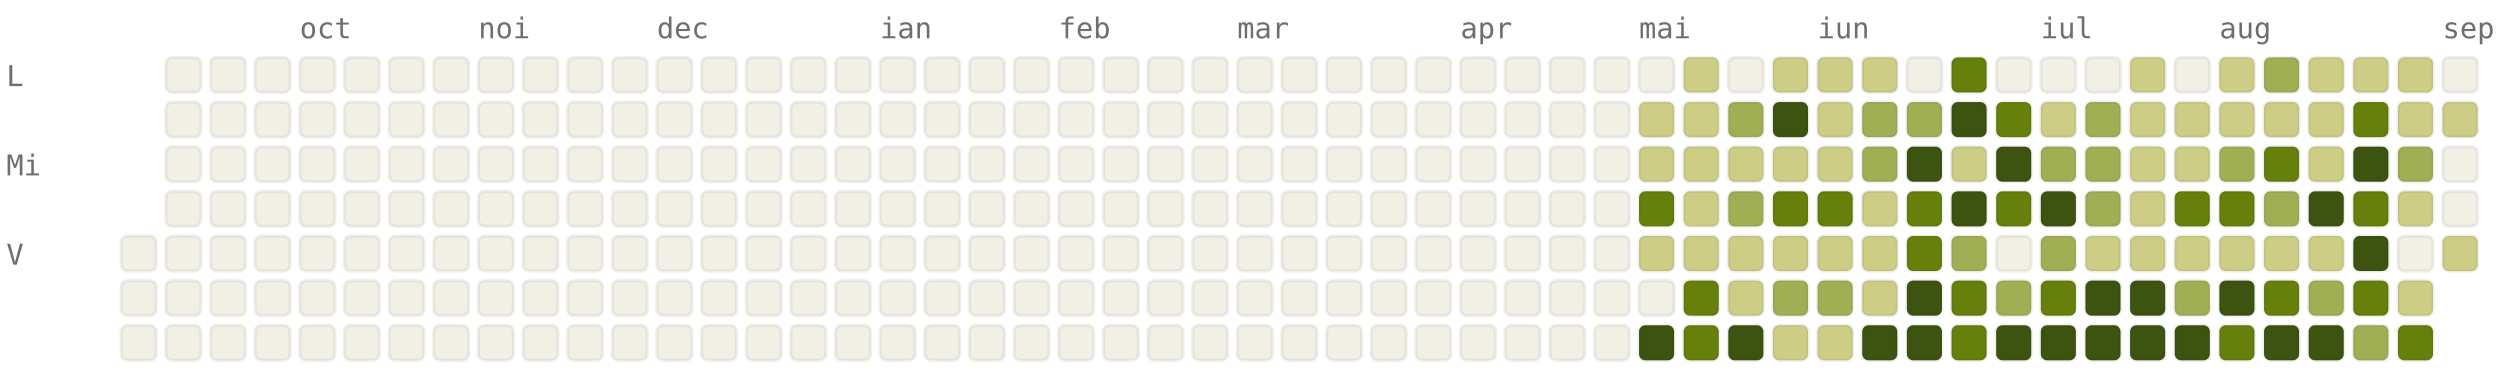
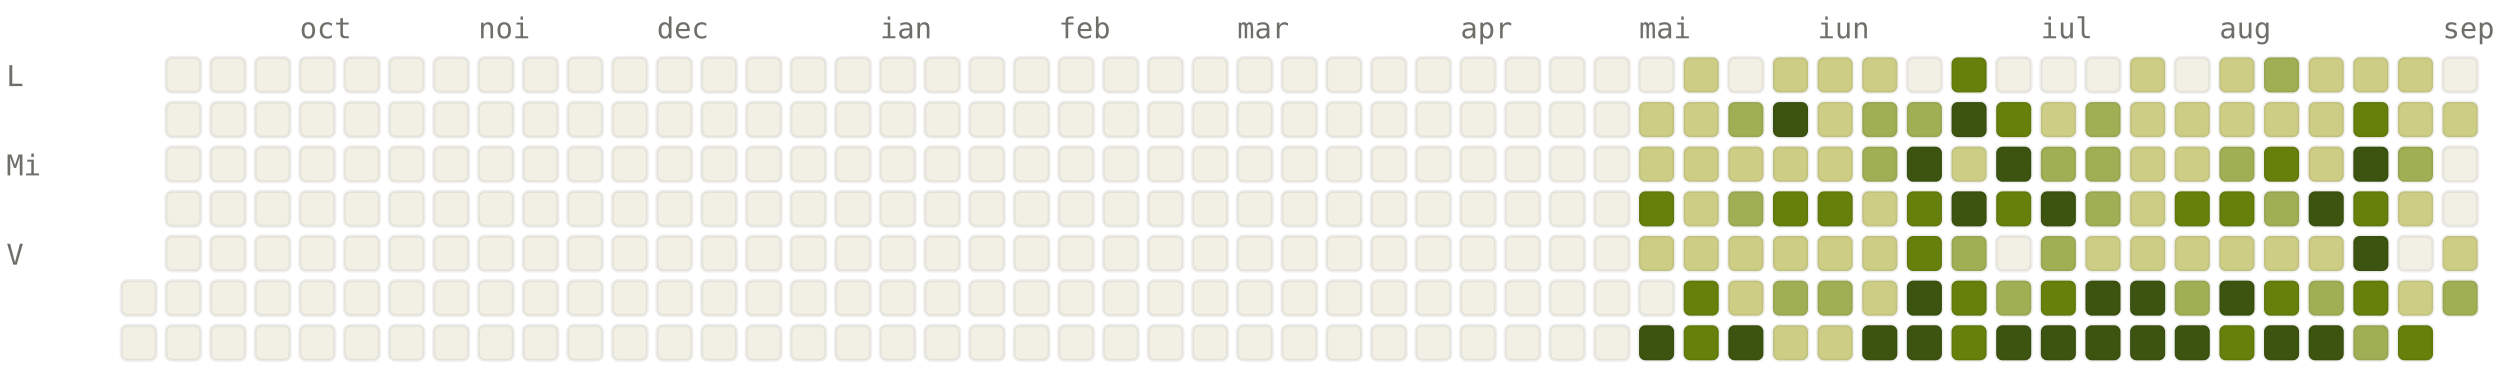
<svg xmlns="http://www.w3.org/2000/svg" viewBox="0 0 784 120" width="784" height="120" font-family="ui-monospace, SFMono-Regular, Menlo, monospace" font-size="9">
  <style>.l0{fill:#F2F0E5;stroke:rgba(0,0,0,0.06)}.l1{fill:#CDCD86;stroke:rgba(0,0,0,0.06)}.l2{fill:#A0AF54;stroke:rgba(0,0,0,0.06)}.l3{fill:#66800B;stroke:rgba(0,0,0,0.06)}.l4{fill:#3D5410;stroke:rgba(0,0,0,0.06)}.lbl{fill:#6F6E69}@media (prefers-color-scheme: dark){.l0{fill:#1C1B1A;stroke:rgba(255,255,255,0.04)}.l1{fill:#2A3D11;stroke:rgba(255,255,255,0.04)}.l2{fill:#4D6B0E;stroke:rgba(255,255,255,0.04)}.l3{fill:#879A39;stroke:rgba(255,255,255,0.04)}.l4{fill:#CDCD86;stroke:rgba(255,255,255,0.04)}.lbl{fill:#878580}}</style>
  <text x="94" y="12" class="lbl">oct</text>
  <text x="150" y="12" class="lbl">noi</text>
  <text x="206" y="12" class="lbl">dec</text>
  <text x="276" y="12" class="lbl">ian</text>
  <text x="332" y="12" class="lbl">feb</text>
  <text x="388" y="12" class="lbl">mar</text>
  <text x="458" y="12" class="lbl">apr</text>
  <text x="514" y="12" class="lbl">mai</text>
  <text x="570" y="12" class="lbl">iun</text>
  <text x="640" y="12" class="lbl">iul</text>
  <text x="696" y="12" class="lbl">aug</text>
  <text x="766" y="12" class="lbl">sep</text>
  <text x="2" y="27" class="lbl">L</text>
  <text x="2" y="55" class="lbl">Mi</text>
  <text x="2" y="83" class="lbl">V</text>
-   <rect x="38" y="74" width="11" height="11" rx="2" ry="2" class="l0" />
  <rect x="38" y="88" width="11" height="11" rx="2" ry="2" class="l0" />
  <rect x="38" y="102" width="11" height="11" rx="2" ry="2" class="l0" />
  <rect x="52" y="18" width="11" height="11" rx="2" ry="2" class="l0" />
  <rect x="52" y="32" width="11" height="11" rx="2" ry="2" class="l0" />
  <rect x="52" y="46" width="11" height="11" rx="2" ry="2" class="l0" />
  <rect x="52" y="60" width="11" height="11" rx="2" ry="2" class="l0" />
  <rect x="52" y="74" width="11" height="11" rx="2" ry="2" class="l0" />
  <rect x="52" y="88" width="11" height="11" rx="2" ry="2" class="l0" />
  <rect x="52" y="102" width="11" height="11" rx="2" ry="2" class="l0" />
  <rect x="66" y="18" width="11" height="11" rx="2" ry="2" class="l0" />
  <rect x="66" y="32" width="11" height="11" rx="2" ry="2" class="l0" />
  <rect x="66" y="46" width="11" height="11" rx="2" ry="2" class="l0" />
  <rect x="66" y="60" width="11" height="11" rx="2" ry="2" class="l0" />
  <rect x="66" y="74" width="11" height="11" rx="2" ry="2" class="l0" />
  <rect x="66" y="88" width="11" height="11" rx="2" ry="2" class="l0" />
  <rect x="66" y="102" width="11" height="11" rx="2" ry="2" class="l0" />
  <rect x="80" y="18" width="11" height="11" rx="2" ry="2" class="l0" />
  <rect x="80" y="32" width="11" height="11" rx="2" ry="2" class="l0" />
  <rect x="80" y="46" width="11" height="11" rx="2" ry="2" class="l0" />
  <rect x="80" y="60" width="11" height="11" rx="2" ry="2" class="l0" />
  <rect x="80" y="74" width="11" height="11" rx="2" ry="2" class="l0" />
  <rect x="80" y="88" width="11" height="11" rx="2" ry="2" class="l0" />
  <rect x="80" y="102" width="11" height="11" rx="2" ry="2" class="l0" />
  <rect x="94" y="18" width="11" height="11" rx="2" ry="2" class="l0" />
  <rect x="94" y="32" width="11" height="11" rx="2" ry="2" class="l0" />
  <rect x="94" y="46" width="11" height="11" rx="2" ry="2" class="l0" />
  <rect x="94" y="60" width="11" height="11" rx="2" ry="2" class="l0" />
  <rect x="94" y="74" width="11" height="11" rx="2" ry="2" class="l0" />
  <rect x="94" y="88" width="11" height="11" rx="2" ry="2" class="l0" />
  <rect x="94" y="102" width="11" height="11" rx="2" ry="2" class="l0" />
  <rect x="108" y="18" width="11" height="11" rx="2" ry="2" class="l0" />
  <rect x="108" y="32" width="11" height="11" rx="2" ry="2" class="l0" />
  <rect x="108" y="46" width="11" height="11" rx="2" ry="2" class="l0" />
  <rect x="108" y="60" width="11" height="11" rx="2" ry="2" class="l0" />
  <rect x="108" y="74" width="11" height="11" rx="2" ry="2" class="l0" />
  <rect x="108" y="88" width="11" height="11" rx="2" ry="2" class="l0" />
  <rect x="108" y="102" width="11" height="11" rx="2" ry="2" class="l0" />
  <rect x="122" y="18" width="11" height="11" rx="2" ry="2" class="l0" />
  <rect x="122" y="32" width="11" height="11" rx="2" ry="2" class="l0" />
  <rect x="122" y="46" width="11" height="11" rx="2" ry="2" class="l0" />
  <rect x="122" y="60" width="11" height="11" rx="2" ry="2" class="l0" />
  <rect x="122" y="74" width="11" height="11" rx="2" ry="2" class="l0" />
  <rect x="122" y="88" width="11" height="11" rx="2" ry="2" class="l0" />
  <rect x="122" y="102" width="11" height="11" rx="2" ry="2" class="l0" />
  <rect x="136" y="18" width="11" height="11" rx="2" ry="2" class="l0" />
  <rect x="136" y="32" width="11" height="11" rx="2" ry="2" class="l0" />
  <rect x="136" y="46" width="11" height="11" rx="2" ry="2" class="l0" />
  <rect x="136" y="60" width="11" height="11" rx="2" ry="2" class="l0" />
  <rect x="136" y="74" width="11" height="11" rx="2" ry="2" class="l0" />
  <rect x="136" y="88" width="11" height="11" rx="2" ry="2" class="l0" />
  <rect x="136" y="102" width="11" height="11" rx="2" ry="2" class="l0" />
  <rect x="150" y="18" width="11" height="11" rx="2" ry="2" class="l0" />
  <rect x="150" y="32" width="11" height="11" rx="2" ry="2" class="l0" />
  <rect x="150" y="46" width="11" height="11" rx="2" ry="2" class="l0" />
  <rect x="150" y="60" width="11" height="11" rx="2" ry="2" class="l0" />
  <rect x="150" y="74" width="11" height="11" rx="2" ry="2" class="l0" />
  <rect x="150" y="88" width="11" height="11" rx="2" ry="2" class="l0" />
  <rect x="150" y="102" width="11" height="11" rx="2" ry="2" class="l0" />
  <rect x="164" y="18" width="11" height="11" rx="2" ry="2" class="l0" />
  <rect x="164" y="32" width="11" height="11" rx="2" ry="2" class="l0" />
  <rect x="164" y="46" width="11" height="11" rx="2" ry="2" class="l0" />
  <rect x="164" y="60" width="11" height="11" rx="2" ry="2" class="l0" />
  <rect x="164" y="74" width="11" height="11" rx="2" ry="2" class="l0" />
  <rect x="164" y="88" width="11" height="11" rx="2" ry="2" class="l0" />
  <rect x="164" y="102" width="11" height="11" rx="2" ry="2" class="l0" />
  <rect x="178" y="18" width="11" height="11" rx="2" ry="2" class="l0" />
  <rect x="178" y="32" width="11" height="11" rx="2" ry="2" class="l0" />
  <rect x="178" y="46" width="11" height="11" rx="2" ry="2" class="l0" />
  <rect x="178" y="60" width="11" height="11" rx="2" ry="2" class="l0" />
  <rect x="178" y="74" width="11" height="11" rx="2" ry="2" class="l0" />
  <rect x="178" y="88" width="11" height="11" rx="2" ry="2" class="l0" />
  <rect x="178" y="102" width="11" height="11" rx="2" ry="2" class="l0" />
  <rect x="192" y="18" width="11" height="11" rx="2" ry="2" class="l0" />
  <rect x="192" y="32" width="11" height="11" rx="2" ry="2" class="l0" />
  <rect x="192" y="46" width="11" height="11" rx="2" ry="2" class="l0" />
  <rect x="192" y="60" width="11" height="11" rx="2" ry="2" class="l0" />
  <rect x="192" y="74" width="11" height="11" rx="2" ry="2" class="l0" />
  <rect x="192" y="88" width="11" height="11" rx="2" ry="2" class="l0" />
  <rect x="192" y="102" width="11" height="11" rx="2" ry="2" class="l0" />
  <rect x="206" y="18" width="11" height="11" rx="2" ry="2" class="l0" />
  <rect x="206" y="32" width="11" height="11" rx="2" ry="2" class="l0" />
  <rect x="206" y="46" width="11" height="11" rx="2" ry="2" class="l0" />
  <rect x="206" y="60" width="11" height="11" rx="2" ry="2" class="l0" />
  <rect x="206" y="74" width="11" height="11" rx="2" ry="2" class="l0" />
  <rect x="206" y="88" width="11" height="11" rx="2" ry="2" class="l0" />
  <rect x="206" y="102" width="11" height="11" rx="2" ry="2" class="l0" />
  <rect x="220" y="18" width="11" height="11" rx="2" ry="2" class="l0" />
  <rect x="220" y="32" width="11" height="11" rx="2" ry="2" class="l0" />
  <rect x="220" y="46" width="11" height="11" rx="2" ry="2" class="l0" />
  <rect x="220" y="60" width="11" height="11" rx="2" ry="2" class="l0" />
  <rect x="220" y="74" width="11" height="11" rx="2" ry="2" class="l0" />
  <rect x="220" y="88" width="11" height="11" rx="2" ry="2" class="l0" />
  <rect x="220" y="102" width="11" height="11" rx="2" ry="2" class="l0" />
  <rect x="234" y="18" width="11" height="11" rx="2" ry="2" class="l0" />
  <rect x="234" y="32" width="11" height="11" rx="2" ry="2" class="l0" />
  <rect x="234" y="46" width="11" height="11" rx="2" ry="2" class="l0" />
  <rect x="234" y="60" width="11" height="11" rx="2" ry="2" class="l0" />
  <rect x="234" y="74" width="11" height="11" rx="2" ry="2" class="l0" />
  <rect x="234" y="88" width="11" height="11" rx="2" ry="2" class="l0" />
  <rect x="234" y="102" width="11" height="11" rx="2" ry="2" class="l0" />
  <rect x="248" y="18" width="11" height="11" rx="2" ry="2" class="l0" />
  <rect x="248" y="32" width="11" height="11" rx="2" ry="2" class="l0" />
  <rect x="248" y="46" width="11" height="11" rx="2" ry="2" class="l0" />
  <rect x="248" y="60" width="11" height="11" rx="2" ry="2" class="l0" />
  <rect x="248" y="74" width="11" height="11" rx="2" ry="2" class="l0" />
  <rect x="248" y="88" width="11" height="11" rx="2" ry="2" class="l0" />
  <rect x="248" y="102" width="11" height="11" rx="2" ry="2" class="l0" />
  <rect x="262" y="18" width="11" height="11" rx="2" ry="2" class="l0" />
  <rect x="262" y="32" width="11" height="11" rx="2" ry="2" class="l0" />
  <rect x="262" y="46" width="11" height="11" rx="2" ry="2" class="l0" />
  <rect x="262" y="60" width="11" height="11" rx="2" ry="2" class="l0" />
  <rect x="262" y="74" width="11" height="11" rx="2" ry="2" class="l0" />
  <rect x="262" y="88" width="11" height="11" rx="2" ry="2" class="l0" />
  <rect x="262" y="102" width="11" height="11" rx="2" ry="2" class="l0" />
  <rect x="276" y="18" width="11" height="11" rx="2" ry="2" class="l0" />
  <rect x="276" y="32" width="11" height="11" rx="2" ry="2" class="l0" />
  <rect x="276" y="46" width="11" height="11" rx="2" ry="2" class="l0" />
  <rect x="276" y="60" width="11" height="11" rx="2" ry="2" class="l0" />
  <rect x="276" y="74" width="11" height="11" rx="2" ry="2" class="l0" />
  <rect x="276" y="88" width="11" height="11" rx="2" ry="2" class="l0" />
  <rect x="276" y="102" width="11" height="11" rx="2" ry="2" class="l0" />
  <rect x="290" y="18" width="11" height="11" rx="2" ry="2" class="l0" />
  <rect x="290" y="32" width="11" height="11" rx="2" ry="2" class="l0" />
  <rect x="290" y="46" width="11" height="11" rx="2" ry="2" class="l0" />
  <rect x="290" y="60" width="11" height="11" rx="2" ry="2" class="l0" />
  <rect x="290" y="74" width="11" height="11" rx="2" ry="2" class="l0" />
  <rect x="290" y="88" width="11" height="11" rx="2" ry="2" class="l0" />
  <rect x="290" y="102" width="11" height="11" rx="2" ry="2" class="l0" />
  <rect x="304" y="18" width="11" height="11" rx="2" ry="2" class="l0" />
  <rect x="304" y="32" width="11" height="11" rx="2" ry="2" class="l0" />
  <rect x="304" y="46" width="11" height="11" rx="2" ry="2" class="l0" />
  <rect x="304" y="60" width="11" height="11" rx="2" ry="2" class="l0" />
  <rect x="304" y="74" width="11" height="11" rx="2" ry="2" class="l0" />
  <rect x="304" y="88" width="11" height="11" rx="2" ry="2" class="l0" />
  <rect x="304" y="102" width="11" height="11" rx="2" ry="2" class="l0" />
  <rect x="318" y="18" width="11" height="11" rx="2" ry="2" class="l0" />
  <rect x="318" y="32" width="11" height="11" rx="2" ry="2" class="l0" />
  <rect x="318" y="46" width="11" height="11" rx="2" ry="2" class="l0" />
  <rect x="318" y="60" width="11" height="11" rx="2" ry="2" class="l0" />
  <rect x="318" y="74" width="11" height="11" rx="2" ry="2" class="l0" />
  <rect x="318" y="88" width="11" height="11" rx="2" ry="2" class="l0" />
  <rect x="318" y="102" width="11" height="11" rx="2" ry="2" class="l0" />
  <rect x="332" y="18" width="11" height="11" rx="2" ry="2" class="l0" />
  <rect x="332" y="32" width="11" height="11" rx="2" ry="2" class="l0" />
  <rect x="332" y="46" width="11" height="11" rx="2" ry="2" class="l0" />
  <rect x="332" y="60" width="11" height="11" rx="2" ry="2" class="l0" />
  <rect x="332" y="74" width="11" height="11" rx="2" ry="2" class="l0" />
  <rect x="332" y="88" width="11" height="11" rx="2" ry="2" class="l0" />
  <rect x="332" y="102" width="11" height="11" rx="2" ry="2" class="l0" />
  <rect x="346" y="18" width="11" height="11" rx="2" ry="2" class="l0" />
  <rect x="346" y="32" width="11" height="11" rx="2" ry="2" class="l0" />
  <rect x="346" y="46" width="11" height="11" rx="2" ry="2" class="l0" />
  <rect x="346" y="60" width="11" height="11" rx="2" ry="2" class="l0" />
  <rect x="346" y="74" width="11" height="11" rx="2" ry="2" class="l0" />
  <rect x="346" y="88" width="11" height="11" rx="2" ry="2" class="l0" />
  <rect x="346" y="102" width="11" height="11" rx="2" ry="2" class="l0" />
  <rect x="360" y="18" width="11" height="11" rx="2" ry="2" class="l0" />
  <rect x="360" y="32" width="11" height="11" rx="2" ry="2" class="l0" />
  <rect x="360" y="46" width="11" height="11" rx="2" ry="2" class="l0" />
  <rect x="360" y="60" width="11" height="11" rx="2" ry="2" class="l0" />
  <rect x="360" y="74" width="11" height="11" rx="2" ry="2" class="l0" />
  <rect x="360" y="88" width="11" height="11" rx="2" ry="2" class="l0" />
  <rect x="360" y="102" width="11" height="11" rx="2" ry="2" class="l0" />
  <rect x="374" y="18" width="11" height="11" rx="2" ry="2" class="l0" />
  <rect x="374" y="32" width="11" height="11" rx="2" ry="2" class="l0" />
  <rect x="374" y="46" width="11" height="11" rx="2" ry="2" class="l0" />
  <rect x="374" y="60" width="11" height="11" rx="2" ry="2" class="l0" />
  <rect x="374" y="74" width="11" height="11" rx="2" ry="2" class="l0" />
  <rect x="374" y="88" width="11" height="11" rx="2" ry="2" class="l0" />
  <rect x="374" y="102" width="11" height="11" rx="2" ry="2" class="l0" />
  <rect x="388" y="18" width="11" height="11" rx="2" ry="2" class="l0" />
  <rect x="388" y="32" width="11" height="11" rx="2" ry="2" class="l0" />
  <rect x="388" y="46" width="11" height="11" rx="2" ry="2" class="l0" />
  <rect x="388" y="60" width="11" height="11" rx="2" ry="2" class="l0" />
  <rect x="388" y="74" width="11" height="11" rx="2" ry="2" class="l0" />
  <rect x="388" y="88" width="11" height="11" rx="2" ry="2" class="l0" />
  <rect x="388" y="102" width="11" height="11" rx="2" ry="2" class="l0" />
  <rect x="402" y="18" width="11" height="11" rx="2" ry="2" class="l0" />
  <rect x="402" y="32" width="11" height="11" rx="2" ry="2" class="l0" />
  <rect x="402" y="46" width="11" height="11" rx="2" ry="2" class="l0" />
  <rect x="402" y="60" width="11" height="11" rx="2" ry="2" class="l0" />
  <rect x="402" y="74" width="11" height="11" rx="2" ry="2" class="l0" />
  <rect x="402" y="88" width="11" height="11" rx="2" ry="2" class="l0" />
  <rect x="402" y="102" width="11" height="11" rx="2" ry="2" class="l0" />
  <rect x="416" y="18" width="11" height="11" rx="2" ry="2" class="l0" />
  <rect x="416" y="32" width="11" height="11" rx="2" ry="2" class="l0" />
  <rect x="416" y="46" width="11" height="11" rx="2" ry="2" class="l0" />
  <rect x="416" y="60" width="11" height="11" rx="2" ry="2" class="l0" />
  <rect x="416" y="74" width="11" height="11" rx="2" ry="2" class="l0" />
  <rect x="416" y="88" width="11" height="11" rx="2" ry="2" class="l0" />
  <rect x="416" y="102" width="11" height="11" rx="2" ry="2" class="l0" />
  <rect x="430" y="18" width="11" height="11" rx="2" ry="2" class="l0" />
  <rect x="430" y="32" width="11" height="11" rx="2" ry="2" class="l0" />
  <rect x="430" y="46" width="11" height="11" rx="2" ry="2" class="l0" />
  <rect x="430" y="60" width="11" height="11" rx="2" ry="2" class="l0" />
  <rect x="430" y="74" width="11" height="11" rx="2" ry="2" class="l0" />
  <rect x="430" y="88" width="11" height="11" rx="2" ry="2" class="l0" />
  <rect x="430" y="102" width="11" height="11" rx="2" ry="2" class="l0" />
  <rect x="444" y="18" width="11" height="11" rx="2" ry="2" class="l0" />
  <rect x="444" y="32" width="11" height="11" rx="2" ry="2" class="l0" />
  <rect x="444" y="46" width="11" height="11" rx="2" ry="2" class="l0" />
  <rect x="444" y="60" width="11" height="11" rx="2" ry="2" class="l0" />
  <rect x="444" y="74" width="11" height="11" rx="2" ry="2" class="l0" />
  <rect x="444" y="88" width="11" height="11" rx="2" ry="2" class="l0" />
  <rect x="444" y="102" width="11" height="11" rx="2" ry="2" class="l0" />
  <rect x="458" y="18" width="11" height="11" rx="2" ry="2" class="l0" />
  <rect x="458" y="32" width="11" height="11" rx="2" ry="2" class="l0" />
  <rect x="458" y="46" width="11" height="11" rx="2" ry="2" class="l0" />
  <rect x="458" y="60" width="11" height="11" rx="2" ry="2" class="l0" />
  <rect x="458" y="74" width="11" height="11" rx="2" ry="2" class="l0" />
  <rect x="458" y="88" width="11" height="11" rx="2" ry="2" class="l0" />
  <rect x="458" y="102" width="11" height="11" rx="2" ry="2" class="l0" />
  <rect x="472" y="18" width="11" height="11" rx="2" ry="2" class="l0" />
  <rect x="472" y="32" width="11" height="11" rx="2" ry="2" class="l0" />
  <rect x="472" y="46" width="11" height="11" rx="2" ry="2" class="l0" />
  <rect x="472" y="60" width="11" height="11" rx="2" ry="2" class="l0" />
  <rect x="472" y="74" width="11" height="11" rx="2" ry="2" class="l0" />
  <rect x="472" y="88" width="11" height="11" rx="2" ry="2" class="l0" />
  <rect x="472" y="102" width="11" height="11" rx="2" ry="2" class="l0" />
  <rect x="486" y="18" width="11" height="11" rx="2" ry="2" class="l0" />
  <rect x="486" y="32" width="11" height="11" rx="2" ry="2" class="l0" />
  <rect x="486" y="46" width="11" height="11" rx="2" ry="2" class="l0" />
  <rect x="486" y="60" width="11" height="11" rx="2" ry="2" class="l0" />
  <rect x="486" y="74" width="11" height="11" rx="2" ry="2" class="l0" />
  <rect x="486" y="88" width="11" height="11" rx="2" ry="2" class="l0" />
  <rect x="486" y="102" width="11" height="11" rx="2" ry="2" class="l0" />
  <rect x="500" y="18" width="11" height="11" rx="2" ry="2" class="l0" />
  <rect x="500" y="32" width="11" height="11" rx="2" ry="2" class="l0" />
  <rect x="500" y="46" width="11" height="11" rx="2" ry="2" class="l0" />
  <rect x="500" y="60" width="11" height="11" rx="2" ry="2" class="l0" />
  <rect x="500" y="74" width="11" height="11" rx="2" ry="2" class="l0" />
  <rect x="500" y="88" width="11" height="11" rx="2" ry="2" class="l0" />
  <rect x="500" y="102" width="11" height="11" rx="2" ry="2" class="l0" />
  <rect x="514" y="18" width="11" height="11" rx="2" ry="2" class="l0" />
  <rect x="514" y="32" width="11" height="11" rx="2" ry="2" class="l1" />
  <rect x="514" y="46" width="11" height="11" rx="2" ry="2" class="l1" />
  <rect x="514" y="60" width="11" height="11" rx="2" ry="2" class="l3" />
  <rect x="514" y="74" width="11" height="11" rx="2" ry="2" class="l1" />
  <rect x="514" y="88" width="11" height="11" rx="2" ry="2" class="l0" />
  <rect x="514" y="102" width="11" height="11" rx="2" ry="2" class="l4" />
  <rect x="528" y="18" width="11" height="11" rx="2" ry="2" class="l1" />
  <rect x="528" y="32" width="11" height="11" rx="2" ry="2" class="l1" />
  <rect x="528" y="46" width="11" height="11" rx="2" ry="2" class="l1" />
  <rect x="528" y="60" width="11" height="11" rx="2" ry="2" class="l1" />
  <rect x="528" y="74" width="11" height="11" rx="2" ry="2" class="l1" />
  <rect x="528" y="88" width="11" height="11" rx="2" ry="2" class="l3" />
  <rect x="528" y="102" width="11" height="11" rx="2" ry="2" class="l3" />
  <rect x="542" y="18" width="11" height="11" rx="2" ry="2" class="l0" />
  <rect x="542" y="32" width="11" height="11" rx="2" ry="2" class="l2" />
  <rect x="542" y="46" width="11" height="11" rx="2" ry="2" class="l1" />
  <rect x="542" y="60" width="11" height="11" rx="2" ry="2" class="l2" />
  <rect x="542" y="74" width="11" height="11" rx="2" ry="2" class="l1" />
  <rect x="542" y="88" width="11" height="11" rx="2" ry="2" class="l1" />
  <rect x="542" y="102" width="11" height="11" rx="2" ry="2" class="l4" />
  <rect x="556" y="18" width="11" height="11" rx="2" ry="2" class="l1" />
  <rect x="556" y="32" width="11" height="11" rx="2" ry="2" class="l4" />
  <rect x="556" y="46" width="11" height="11" rx="2" ry="2" class="l1" />
  <rect x="556" y="60" width="11" height="11" rx="2" ry="2" class="l3" />
  <rect x="556" y="74" width="11" height="11" rx="2" ry="2" class="l1" />
  <rect x="556" y="88" width="11" height="11" rx="2" ry="2" class="l2" />
  <rect x="556" y="102" width="11" height="11" rx="2" ry="2" class="l1" />
  <rect x="570" y="18" width="11" height="11" rx="2" ry="2" class="l1" />
  <rect x="570" y="32" width="11" height="11" rx="2" ry="2" class="l1" />
  <rect x="570" y="46" width="11" height="11" rx="2" ry="2" class="l1" />
  <rect x="570" y="60" width="11" height="11" rx="2" ry="2" class="l3" />
  <rect x="570" y="74" width="11" height="11" rx="2" ry="2" class="l1" />
  <rect x="570" y="88" width="11" height="11" rx="2" ry="2" class="l2" />
  <rect x="570" y="102" width="11" height="11" rx="2" ry="2" class="l1" />
  <rect x="584" y="18" width="11" height="11" rx="2" ry="2" class="l1" />
  <rect x="584" y="32" width="11" height="11" rx="2" ry="2" class="l2" />
  <rect x="584" y="46" width="11" height="11" rx="2" ry="2" class="l2" />
  <rect x="584" y="60" width="11" height="11" rx="2" ry="2" class="l1" />
  <rect x="584" y="74" width="11" height="11" rx="2" ry="2" class="l1" />
  <rect x="584" y="88" width="11" height="11" rx="2" ry="2" class="l1" />
  <rect x="584" y="102" width="11" height="11" rx="2" ry="2" class="l4" />
  <rect x="598" y="18" width="11" height="11" rx="2" ry="2" class="l0" />
  <rect x="598" y="32" width="11" height="11" rx="2" ry="2" class="l2" />
  <rect x="598" y="46" width="11" height="11" rx="2" ry="2" class="l4" />
  <rect x="598" y="60" width="11" height="11" rx="2" ry="2" class="l3" />
  <rect x="598" y="74" width="11" height="11" rx="2" ry="2" class="l3" />
  <rect x="598" y="88" width="11" height="11" rx="2" ry="2" class="l4" />
  <rect x="598" y="102" width="11" height="11" rx="2" ry="2" class="l4" />
  <rect x="612" y="18" width="11" height="11" rx="2" ry="2" class="l3" />
  <rect x="612" y="32" width="11" height="11" rx="2" ry="2" class="l4" />
  <rect x="612" y="46" width="11" height="11" rx="2" ry="2" class="l1" />
  <rect x="612" y="60" width="11" height="11" rx="2" ry="2" class="l4" />
  <rect x="612" y="74" width="11" height="11" rx="2" ry="2" class="l2" />
  <rect x="612" y="88" width="11" height="11" rx="2" ry="2" class="l3" />
  <rect x="612" y="102" width="11" height="11" rx="2" ry="2" class="l3" />
  <rect x="626" y="18" width="11" height="11" rx="2" ry="2" class="l0" />
  <rect x="626" y="32" width="11" height="11" rx="2" ry="2" class="l3" />
  <rect x="626" y="46" width="11" height="11" rx="2" ry="2" class="l4" />
  <rect x="626" y="60" width="11" height="11" rx="2" ry="2" class="l3" />
  <rect x="626" y="74" width="11" height="11" rx="2" ry="2" class="l0" />
  <rect x="626" y="88" width="11" height="11" rx="2" ry="2" class="l2" />
  <rect x="626" y="102" width="11" height="11" rx="2" ry="2" class="l4" />
  <rect x="640" y="18" width="11" height="11" rx="2" ry="2" class="l0" />
  <rect x="640" y="32" width="11" height="11" rx="2" ry="2" class="l1" />
  <rect x="640" y="46" width="11" height="11" rx="2" ry="2" class="l2" />
  <rect x="640" y="60" width="11" height="11" rx="2" ry="2" class="l4" />
  <rect x="640" y="74" width="11" height="11" rx="2" ry="2" class="l2" />
  <rect x="640" y="88" width="11" height="11" rx="2" ry="2" class="l3" />
  <rect x="640" y="102" width="11" height="11" rx="2" ry="2" class="l4" />
  <rect x="654" y="18" width="11" height="11" rx="2" ry="2" class="l0" />
  <rect x="654" y="32" width="11" height="11" rx="2" ry="2" class="l2" />
  <rect x="654" y="46" width="11" height="11" rx="2" ry="2" class="l2" />
  <rect x="654" y="60" width="11" height="11" rx="2" ry="2" class="l2" />
  <rect x="654" y="74" width="11" height="11" rx="2" ry="2" class="l1" />
  <rect x="654" y="88" width="11" height="11" rx="2" ry="2" class="l4" />
  <rect x="654" y="102" width="11" height="11" rx="2" ry="2" class="l4" />
  <rect x="668" y="18" width="11" height="11" rx="2" ry="2" class="l1" />
  <rect x="668" y="32" width="11" height="11" rx="2" ry="2" class="l1" />
  <rect x="668" y="46" width="11" height="11" rx="2" ry="2" class="l1" />
  <rect x="668" y="60" width="11" height="11" rx="2" ry="2" class="l1" />
  <rect x="668" y="74" width="11" height="11" rx="2" ry="2" class="l1" />
  <rect x="668" y="88" width="11" height="11" rx="2" ry="2" class="l4" />
  <rect x="668" y="102" width="11" height="11" rx="2" ry="2" class="l4" />
  <rect x="682" y="18" width="11" height="11" rx="2" ry="2" class="l0" />
  <rect x="682" y="32" width="11" height="11" rx="2" ry="2" class="l1" />
  <rect x="682" y="46" width="11" height="11" rx="2" ry="2" class="l1" />
  <rect x="682" y="60" width="11" height="11" rx="2" ry="2" class="l3" />
  <rect x="682" y="74" width="11" height="11" rx="2" ry="2" class="l1" />
  <rect x="682" y="88" width="11" height="11" rx="2" ry="2" class="l2" />
  <rect x="682" y="102" width="11" height="11" rx="2" ry="2" class="l4" />
  <rect x="696" y="18" width="11" height="11" rx="2" ry="2" class="l1" />
  <rect x="696" y="32" width="11" height="11" rx="2" ry="2" class="l1" />
  <rect x="696" y="46" width="11" height="11" rx="2" ry="2" class="l2" />
  <rect x="696" y="60" width="11" height="11" rx="2" ry="2" class="l3" />
  <rect x="696" y="74" width="11" height="11" rx="2" ry="2" class="l1" />
  <rect x="696" y="88" width="11" height="11" rx="2" ry="2" class="l4" />
  <rect x="696" y="102" width="11" height="11" rx="2" ry="2" class="l3" />
  <rect x="710" y="18" width="11" height="11" rx="2" ry="2" class="l2" />
  <rect x="710" y="32" width="11" height="11" rx="2" ry="2" class="l1" />
  <rect x="710" y="46" width="11" height="11" rx="2" ry="2" class="l3" />
  <rect x="710" y="60" width="11" height="11" rx="2" ry="2" class="l2" />
  <rect x="710" y="74" width="11" height="11" rx="2" ry="2" class="l1" />
  <rect x="710" y="88" width="11" height="11" rx="2" ry="2" class="l3" />
  <rect x="710" y="102" width="11" height="11" rx="2" ry="2" class="l4" />
  <rect x="724" y="18" width="11" height="11" rx="2" ry="2" class="l1" />
  <rect x="724" y="32" width="11" height="11" rx="2" ry="2" class="l1" />
  <rect x="724" y="46" width="11" height="11" rx="2" ry="2" class="l1" />
  <rect x="724" y="60" width="11" height="11" rx="2" ry="2" class="l4" />
  <rect x="724" y="74" width="11" height="11" rx="2" ry="2" class="l1" />
  <rect x="724" y="88" width="11" height="11" rx="2" ry="2" class="l2" />
  <rect x="724" y="102" width="11" height="11" rx="2" ry="2" class="l4" />
  <rect x="738" y="18" width="11" height="11" rx="2" ry="2" class="l1" />
  <rect x="738" y="32" width="11" height="11" rx="2" ry="2" class="l3" />
  <rect x="738" y="46" width="11" height="11" rx="2" ry="2" class="l4" />
  <rect x="738" y="60" width="11" height="11" rx="2" ry="2" class="l3" />
  <rect x="738" y="74" width="11" height="11" rx="2" ry="2" class="l4" />
  <rect x="738" y="88" width="11" height="11" rx="2" ry="2" class="l3" />
  <rect x="738" y="102" width="11" height="11" rx="2" ry="2" class="l2" />
  <rect x="752" y="18" width="11" height="11" rx="2" ry="2" class="l1" />
  <rect x="752" y="32" width="11" height="11" rx="2" ry="2" class="l1" />
  <rect x="752" y="46" width="11" height="11" rx="2" ry="2" class="l2" />
  <rect x="752" y="60" width="11" height="11" rx="2" ry="2" class="l1" />
  <rect x="752" y="74" width="11" height="11" rx="2" ry="2" class="l0" />
  <rect x="752" y="88" width="11" height="11" rx="2" ry="2" class="l1" />
  <rect x="752" y="102" width="11" height="11" rx="2" ry="2" class="l3" />
  <rect x="766" y="18" width="11" height="11" rx="2" ry="2" class="l0" />
  <rect x="766" y="32" width="11" height="11" rx="2" ry="2" class="l1" />
  <rect x="766" y="46" width="11" height="11" rx="2" ry="2" class="l0" />
  <rect x="766" y="60" width="11" height="11" rx="2" ry="2" class="l0" />
  <rect x="766" y="74" width="11" height="11" rx="2" ry="2" class="l1" />
+   <rect x="766" y="88" width="11" height="11" rx="2" ry="2" class="l2" />
</svg>
